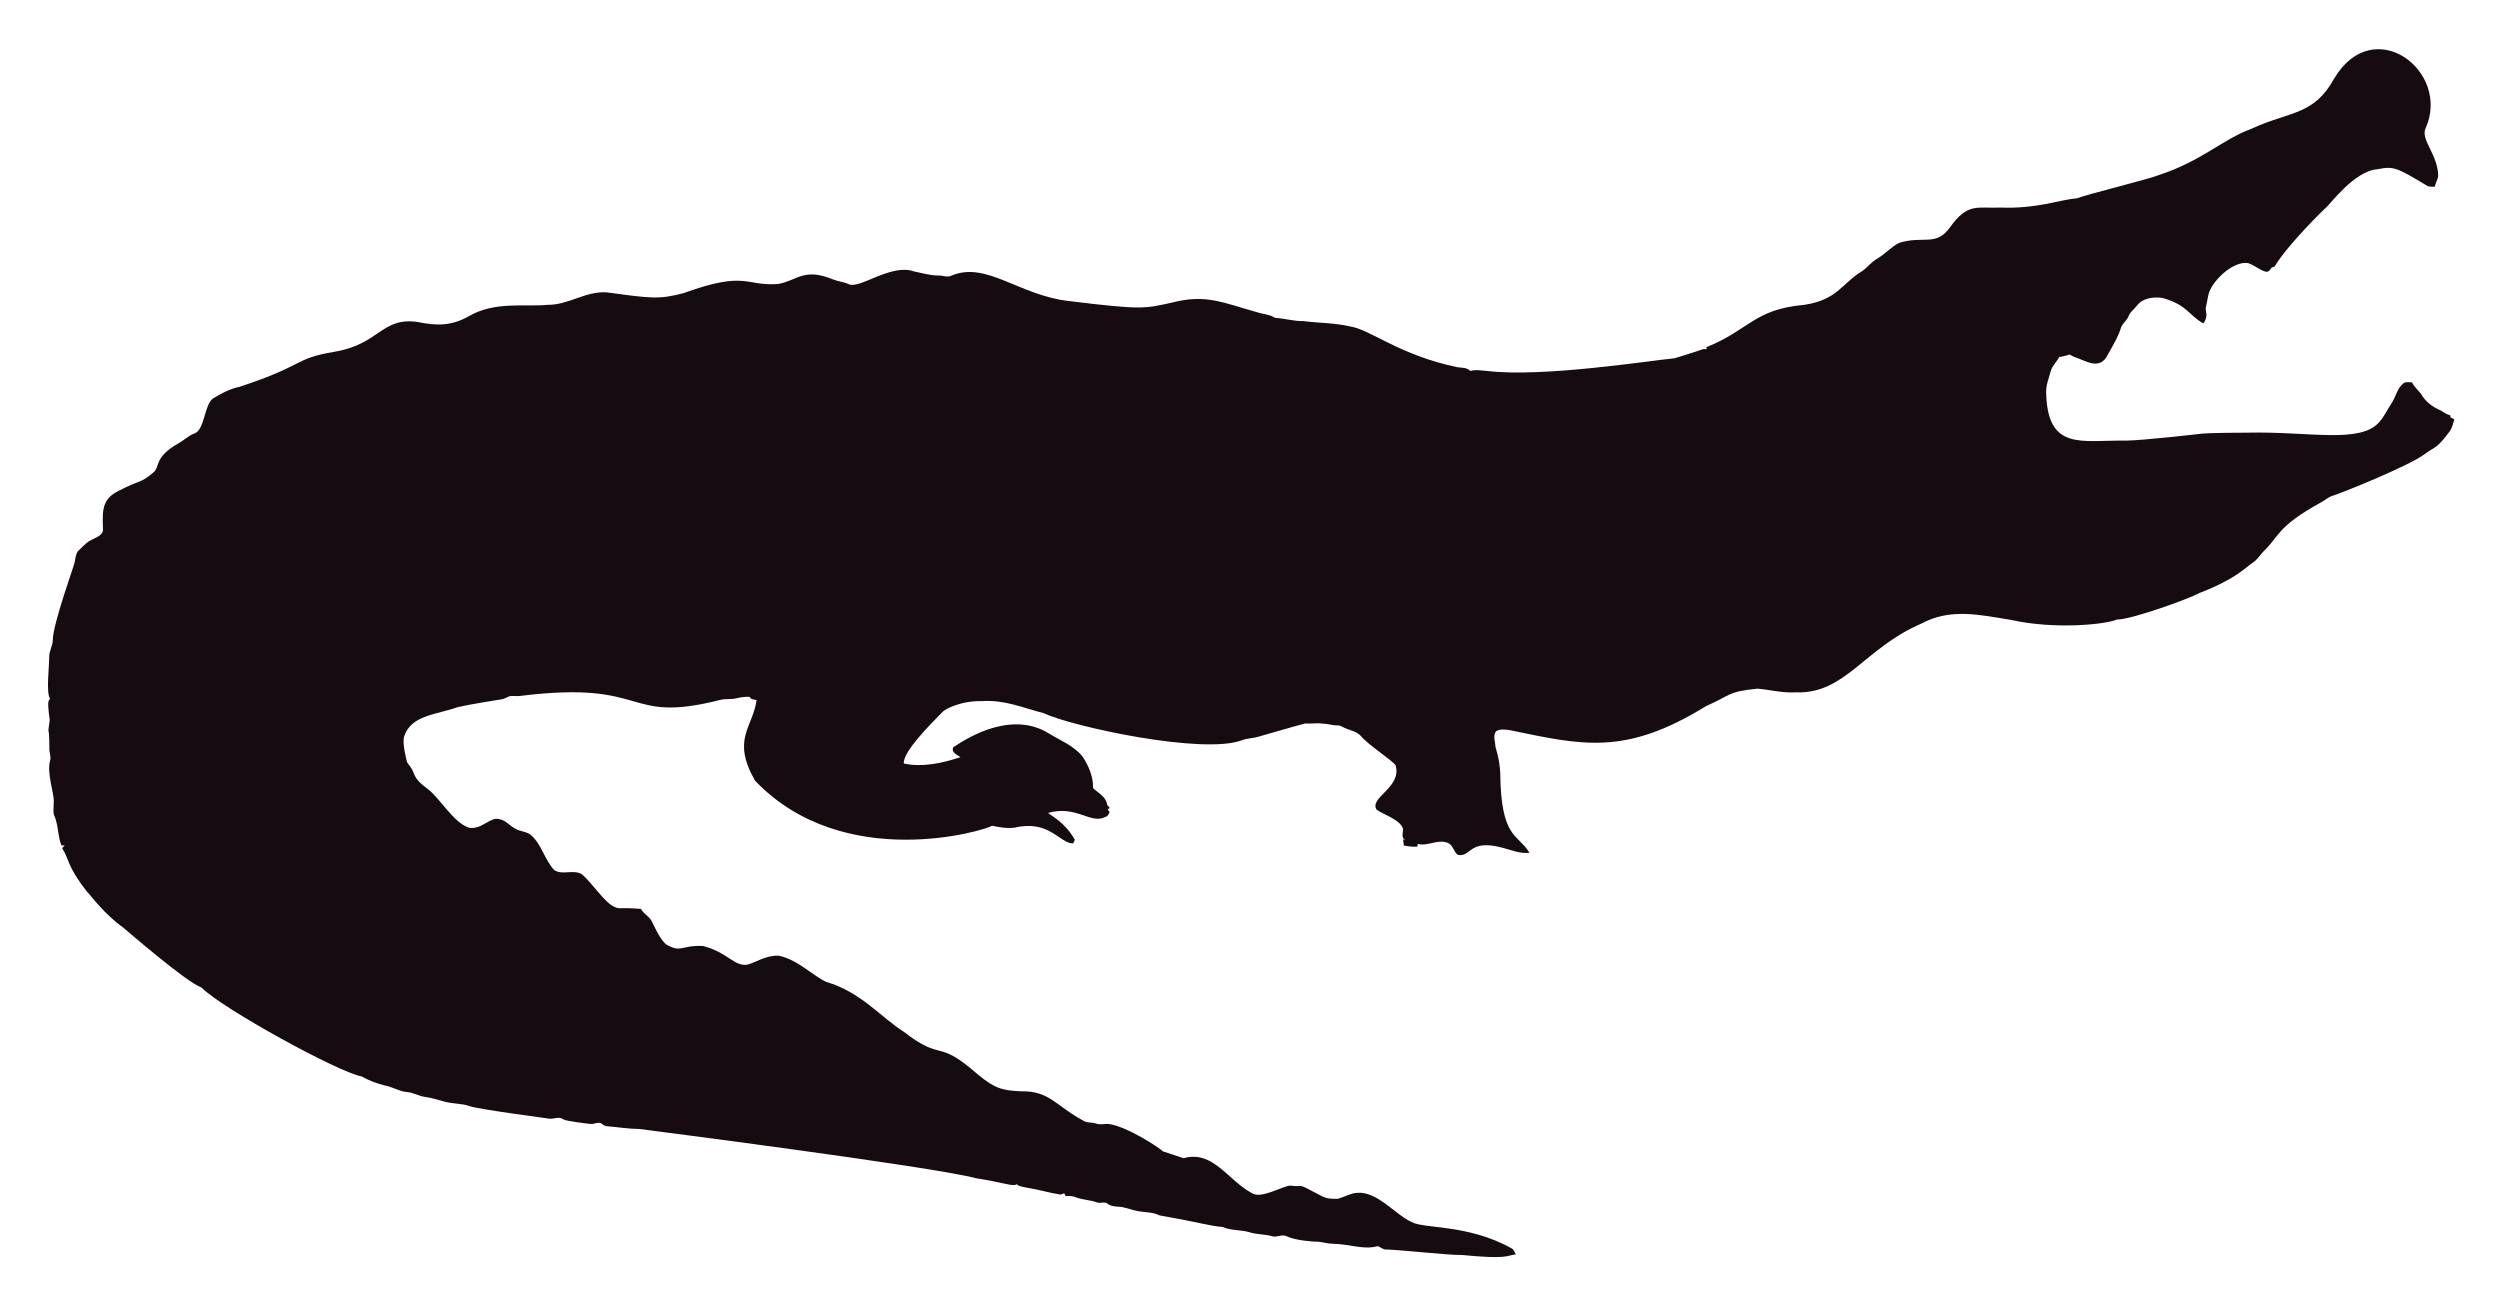
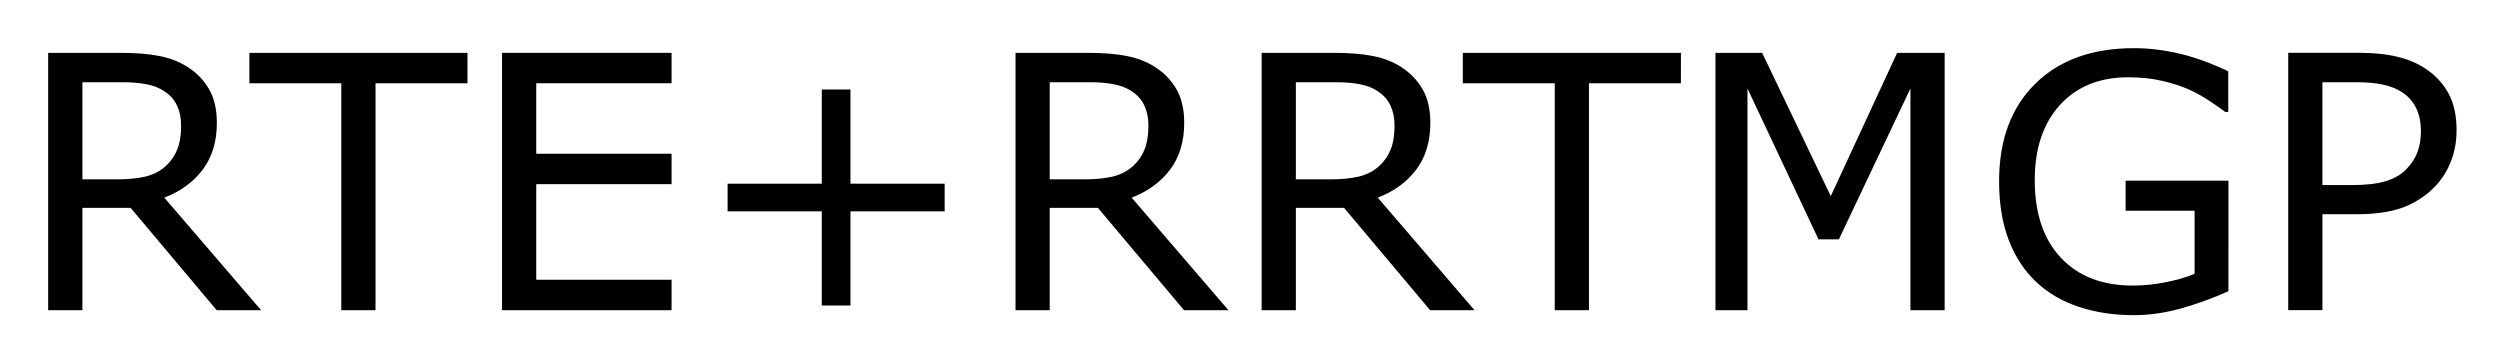
- <svg xmlns="http://www.w3.org/2000/svg" role="img" viewBox="-18.65 -23.65 2659.80 1387.30">
-   <path fill="#160B10" d="M2562.057 112.664c-5.93 12.226 13.089 27.649 13.408 51.328-.967 3.791-2.837 7.289-3.816 11.093-2.417-.267-4.923.089-7.226-.636-33.512-20.05-36.245-21.483-53.631-18.038-24.88 1.775-51.012 38.147-54.547 40.579-1 .685-40.963 39.485-54.967 62.993-1.056.331-2.086.661-3.078 1.005-1.45 2.188-3.295 5.317-6.386 4.363-6.755-1.794-12.047-7.022-18.687-9.083-14.172-2.325-33.569 14.577-40.185 28.126-2.76 5.432-2.862 11.614-4.401 17.415-2.078 5.918 3.558 9.203-2.964 18.611-15.758-8.651-16.89-19.671-43.645-27.108-9.541-1.323-21.002.025-27.146 8.345-2.9 3.956-7.454 6.64-8.994 11.487-1.705 4.223-5.788 6.857-7.569 10.978-3.219 10.775-9.274 20.417-14.705 30.186-7.484 15.043-21.458 7.113-29.639 3.893-3.549-1.501-7.378-2.404-10.482-4.745-3.613 1.31-7.378 2.124-11.131 2.799-2.9 5.19-7.62 9.362-9.184 15.252-1.972 7.442-5.139 14.807-4.771 22.656 1.426 62.435 37.744 50.23 84.657 50.985 18.427-.238 76.659-6.917 77.661-7.06 10.315-1.512 51.103-1.387 52.104-1.425 64.718-1.507 119.253 12.017 139.725-10.991 5.622-6.144 8.955-13.878 13.598-20.735 4.617-7.073 5.915-16.893 13.662-21.562 2.519-.687 5.19-.305 7.81-.242 2.481 5.406 7.582 8.854 10.609 13.891 4.503 7.467 12.047 12.632 19.921 16.041 3.269 1.794 6.144 4.389 9.999 4.936.166.852.369 1.705.598 2.57 1.259.611 2.519 1.208 3.854 1.819-1.196 4.325-2.073 8.854-4.681 12.606-14.981 20.134-15.737 16.079-26.561 24.297-16.513 12.73-90.704 42.38-97.937 44.421-4.63 1.259-8.078 4.719-12.199 6.907-47.689 26.034-44.914 36.755-61.276 51.99-3.969 4.096-6.856 9.273-11.754 12.403-6.886 4.248-16.845 16.908-56.76 32.26-10.994 6.222-73.381 28.559-87.544 28.177-12.182 5.289-66.295 10.873-113.113.394-34.047-5.52-64.247-12.539-95.05 3.905-61.045 26.219-81.054 75.205-133.67 73.195-13.739.903-27.159-2.684-40.745-3.943-32.756 3.396-26.951 6.432-54.687 18.547-86.536 53.421-132.198 41.426-208.888 25.607-4.859-.636-10.304-1.616-14.68 1.259-3.511 4.999-.687 11.232-.509 16.804 2.76 8.879 4.605 18.076 5.037 27.388.678 70.703 18.876 64.615 31.064 85.038-10.38 1.31-20.137-3.346-30.008-5.724-35.054-8.942-31.959 10.974-46.367 7.887-4.376-3.651-5.076-10.864-10.94-12.886-10.482-3.893-20.875 4.033-31.37 1.285-.165.725-.483 2.163-.649 2.875-4.834.432-9.592-.331-14.311-1.196-.153-2.201-.407-4.401-.751-6.551.7.127 2.112.382 2.824.509-5.368-1.387-2.926-7.48-2.862-11.411-2.581-10.171-21.93-15.743-28.266-20.735-7.896-13.101 27.192-23.356 20.29-47.143-4.808-6.385-29.888-22.164-37.17-31.395-4.783-5.063-12.047-5.813-18.013-8.815-1.972-.827-3.791-2.315-6.017-2.239-5.597.191-10.965-1.781-16.537-1.908-6.208-.878-12.441.318-18.661-.076-6.376 1.51-49.471 13.993-49.471 13.993-5.775 1.781-11.97 1.603-17.631 3.791-41.153 15.671-180.401-14.399-211.051-28.838-22.477-5.819-41.27-14.396-65.945-12.772-23.033-.496-39.521 9.215-41.101 11.08-14.156 14.382-42.805 43.009-41.597 55.297 9.881 2.049 27.067 4.244 60.297-6.755-3.6-2.633-10.164-4.859-7.683-10.52 30.91-20.96 69.478-34.528 101.385-14.896 12.454 7.683 26.879 13.128 36.241 24.907 6.449 9.897 11.461 21.384 11.08 33.43 5.483 5.19 14.184 9.464 14.96 17.771.954 1.132 1.883 2.239 2.9 3.371-.56.344-1.679 1.03-2.251 1.361.674 1.081 1.336 2.15 2.022 3.244-1.157 2.112-2.252 4.643-4.923 5.037-15.167 7.923-30.412-12.885-60.589-4.414 4.515 3.914 17.957 10.035 28.495 28.596-.623 1.285-1.221 2.582-1.781 3.893-14.581-.066-25.26-25.439-62.103-16.83-8.065 1.081-16.27-.28-24.119-2.048-5.689 4.616-157.704 51.097-252.241-47.919-25.462-44.516-2.105-56.742 1.616-85.776-2.646-.598-6.259-.445-7.429-3.447-4.834-.216-9.63.547-14.311 1.666-5.343 1.336-10.927.254-16.283 1.527-104.921 26.598-73.475-21.586-213.976-4.058-3.638.483-7.327-.471-10.927.267-2.722 1.043-5.203 2.786-8.129 3.244-1.005.139-35.568 5.632-46.749 8.332-23.248 8.245-49.669 8.494-57.027 31.013-2.544 7.127 2.495 25.23 2.659 26.23.509 2.748 2.964 4.529 4.274 6.907 5.125 7.002 1.576 10.814 17.186 22.287 13.483 9.569 27.903 36.42 44.764 41.877 13.652 2.389 22.508-11.842 32.107-9.146 7.022 1.107 11.334 7.276 17.415 10.317 5.356 3.193 12.365 2.633 17.033 7.162 11.029 10.189 14.018 26.078 24.284 36.878 8.765 5.47 19.972-.979 28.965 4.071 11.309 9.233 25.045 31.634 35.809 35.287 4.836 2.294 4.589-.02 27.477 1.832 2.226 4.796 7.327 7.085 10.253 11.347 2.611 3.387 8.633 20.294 16.715 26.574 16.075 9.185 15.426.491 38.875 1.488 26.056 6.667 32.977 21.713 46.774 19.997 8.688-1.942 19.833-10.206 33.646-9.68 20.419 4.043 37.013 21.857 50.896 27.986 36.199 10.4 58.502 37.92 82.062 52.817 43.011 33.213 34.403 6.396 79.034 45.566 18.208 15.125 26.246 17.04 45.986 17.936 30.318-.751 37.93 16.193 65.525 30.81 4.134 3.155 9.541 1.844 14.196 3.498 4.147 1.463 8.51.394 12.772.369 18.974 1.87 55.059 25.539 58.465 29.232 7.353 2.353 14.667 4.91 22.02 7.276 31.527-8.837 46.862 23.524 72.916 37.323 9.817 6.052 31.604-7.299 40.338-8.179 17.829 2.357 3.781-4.531 33.392 11.016 5.241 3.066 11.589 3.218 17.504 3.028 6.869-1.921 13.204-5.852 20.48-6.348 21.245-1.942 41.314 23.767 57.816 30.975 12.756 7.578 60.29 2.089 106.638 28.189 2.366 1.298 3.155 4.007 4.3 6.284-10.435 1.423-8.676 5.392-56.964.7-16.115.199-61.486-5.252-82.52-5.953-2.824-.572-4.91-3.04-7.772-3.397-15.269 4.072-27.792-2.198-48.492-2.671-5.546-.102-10.825-2.201-16.359-2.162-2.762-.015-21.848-1.008-32.323-6.004-4.758-1.972-9.668 1.654-14.476.293-7.747-2.315-16.003-1.781-23.737-4.121-9.541-3.104-20.277-1.692-29.41-5.865-12.12-.691-23.98-4.714-66.899-12.25-6.984-3.625-14.985-3.091-22.516-4.49-7.416-1.145-14.324-4.643-21.892-4.821-3.727-.204-7.632-.649-10.698-2.939-3.206-2.951-7.645-.127-11.334-1.539-7.531-2.798-15.774-2.646-23.203-5.712-3.282-1.298-6.844-1.17-10.278-1.081-.394-.763-1.183-2.264-1.577-3.015-1.285.636-2.608 1.119-3.982 1.45-12.263-1.87-24.131-5.674-36.394-7.467-3.46-.903-7.404-1.005-10.113-3.6-3.831 2.97-12.398-1.54-43.747-6.411-46.335-12.483-357.594-52.295-357.594-52.295-11.716-.14-23.317-2.023-34.982-3.015-2.442-.127-4.211-1.844-6.068-3.18-3.753-1.387-7.467 1.336-11.271.789-2.02-.195-26.027-2.946-28.838-4.923-4.592-3.587-10.278.216-15.367-.738-2.203-.387-74.203-9.818-84.135-13.242-8.243-2.989-17.224-2.379-25.658-4.529-7.162-1.895-14.209-4.274-21.574-5.254-6.92-.878-13.001-4.923-20.035-5.266-8.319-.878-15.443-5.826-23.648-7.073-8.256-2.252-16.448-5.037-23.775-9.49-23.552-3.584-149.518-72.739-170.649-94.63-16.013-5.37-81.914-62.745-82.914-63.439-21.039-15.096-34.147-33.758-38.964-38.595-21.778-27.726-18.854-34.892-26.396-46.215.916-1.018 1.832-2.01 2.748-3.015-1.145.038-2.29.076-3.435.14-3.651-8.676-3.18-18.28-6.042-27.172-2.062-7.913-2.975-1.701-2.175-19.526.634-7.664-7.675-30.697-3.931-43.518 1.348-4.16-.814-8.281-.751-12.454.068-28.882-2.418-11.02.394-30.657-3.041-22.85-1.09-20.042.305-22.719-4.294-7.378-.844-32.606-.89-44.586-.025-6.246 3.714-11.741 3.867-17.962 0-16.859 22.775-79.378 23.076-82.113 1.056-4.198 1.043-9.032 3.778-12.568 4.338-3.74 7.874-8.485 13.052-11.169 4.745-2.913 11.411-4.172 13.471-10.088.043-16.362-3.503-32.575 15.532-42.157 25.219-13.344 23.115-7.424 38.34-20.379 6.931-5.754.059-15.764 26.434-30.772 5.915-3.129 10.622-8.281 17.046-10.507 11.015-3.661 10.497-31.892 20.099-37.437 8.612-5.33 17.796-10.113 27.795-12.148 71.433-23.584 56.818-29.805 100.939-37.31 48.019-7.907 49.805-36.895 88.244-31.777 19.858 4.163 35.994 4.605 54.61-5.953 27.665-16.35 60.97-9.859 83.919-12.212 22.172.42 41.279-15.29 63.693-13.191 46.138 6.272 54.878 7.691 80.993.738 67.442-24.31 65.094-7.128 100.634-9.706 20.946-3.875 27.233-17.596 58.388-4.91 5.368 2.188 11.283 2.595 16.575 5.025 11.553 5.818 45.215-22.204 69.43-13.535 8.676 1.717 17.262 4.401 26.205 4.401 4.49-.216 9.083 2.252 13.446.293 37.015-16.156 72.304 20.872 125.096 26.815 80.305 9.923 81.3 7.845 110.289 1.603 36.266-9.336 54.189.413 92.111 10.902 5.775 1.717 12.11 1.984 17.237 5.47 10.075.458 19.844 3.638 29.983 3.396 16.588 2.163 33.506 1.819 49.853 5.686 21.982 3.418 52.115 30.498 114.347 43.441 4.681.572 9.999.28 13.586 3.956 5.864-1.844 12.047-.267 18.038-.025 59.148 7.176 174.934-11.359 199.106-13.471 9.82-3.218 19.819-5.966 29.576-9.452 1.488-.674 3.155-.356 4.758-.229-.115-.522-.356-1.577-.483-2.099 45.944-18.548 50.589-40.213 103.827-45.057 35.891-5.17 40.645-23.282 61.836-35.809 5.712-3.969 9.897-9.808 16.028-13.281 8.408-4.872 14.82-12.555 23.559-16.931 25.605-7.944 38.867 4.305 53.847-16.257 19.089-26.933 29.276-20.168 53.605-21.256 38.819 1.522 63.061-8.345 81.948-9.935 11.484-4.495 77.877-20.69 87.061-24.742 45.297-14.857 67.746-37.884 97.505-48.848 42.187-19.404 67.008-14.225 88.74-53.694 41.891-70.568 124.443-7.946 97.366 52.7z" />
+ <svg xmlns="http://www.w3.org/2000/svg" role="img" viewBox="-1.44 -1.44 74.75 10.75">
+   <g stroke-width=".265" transform="translate(-56.406 -86.551)">
+     <path d="M62.773 94.386h-1.328l-2.573-3.059H57.43v3.059H56.406v-7.695h2.155q.698 0 1.163.093.465.088.837.32.419.264.651.667.238.398.238 1.013 0 .832-.419 1.395-.419.558-1.152.842zm-2.393-5.529q0-.331-.119-.584-.114-.258-.382-.434-.222-.15-.527-.207-.305-.062-.718-.062H57.43v2.904h1.034q.486 0 .848-.083.362-.088.615-.32.233-.217.341-.496.114-.284.114-.718z" />
+     <path d="M68.943 87.6h-2.749v6.785H65.171v-6.785h-2.749v-.909h6.522z" />
+     <path d="M75.046 94.386h-5.069v-7.695h5.069v.909h-4.046v2.108h4.046v.909h-4.046v2.858h4.046z" />
+     <path d="M83.211 91.43h-2.816v2.816h-.858v-2.816h-2.816v-.827h2.816v-2.816h.858v2.816h2.816z" />
+     <path d="M91.696 94.386h-1.328l-2.573-3.059H86.353v3.059h-1.023v-7.695h2.155q.698 0 1.163.093.465.088.837.32.419.264.651.667.238.398.238 1.013 0 .832-.419 1.395-.419.558-1.152.842zm-2.393-5.529q0-.331-.119-.584-.114-.258-.382-.434-.222-.15-.527-.207-.305-.062-.718-.062H86.353v2.904h1.034q.486 0 .847-.083.362-.088.615-.32.233-.217.341-.496.114-.284.114-.718z" />
+     <path d="M99.055 94.386h-1.328l-2.573-3.059H93.712v3.059h-1.023v-7.695h2.155q.698 0 1.163.093.465.088.837.32.419.264.651.667.238.398.238 1.013 0 .832-.419 1.395-.419.558-1.152.842zm-2.393-5.529q0-.331-.119-.584-.114-.258-.382-.434-.222-.15-.527-.207-.305-.062-.718-.062H93.712v2.904h1.034q.486 0 .847-.083.362-.088.615-.32.233-.217.341-.496.114-.284.114-.718z" />
+     <path d="M105.225 87.6h-2.749v6.785h-1.023v-6.785h-2.749v-.909h6.522z" />
+     <path d="M113.111 94.386h-1.023v-6.63l-2.139 4.511h-.61l-2.124-4.511v6.63h-.956v-7.695h1.395l2.052 4.284 1.984-4.284h1.421z" />
+     <path d="M121.596 93.817q-.63.289-1.38.506-.744.212-1.442.212-.899 0-1.648-.248-.749-.248-1.276-.744-.532-.501-.822-1.251-.289-.754-.289-1.762 0-1.845 1.075-2.909 1.08-1.07 2.961-1.07.656 0 1.338.16.687.155 1.478.532v1.214h-.093q-.16-.124-.465-.326-.305-.202-.599-.336-.357-.16-.811-.264-.45-.109-1.023-.109-1.292 0-2.046.832-.749.827-.749 2.243 0 1.493.785 2.325.785.827 2.139.827.496 0 .987-.098.496-.098.868-.253v-1.886h-2.062v-.899h3.075z" />
+     <path d="M128.417 89.016q0 .512-.181.951-.176.434-.496.754-.398.398-.941.599-.543.196-1.369.196h-1.023v2.868h-1.023v-7.695h2.088q.692 0 1.173.119.481.114.853.362.439.295.677.734.243.439.243 1.111zm-1.065.026q0-.398-.14-.692-.14-.295-.424-.481-.248-.16-.568-.227-.315-.072-.801-.072h-1.013v3.075h.863q.62 0 1.008-.109.388-.114.63-.357.243-.248.341-.522.103-.274.103-.615z" />
+   </g>
</svg>
